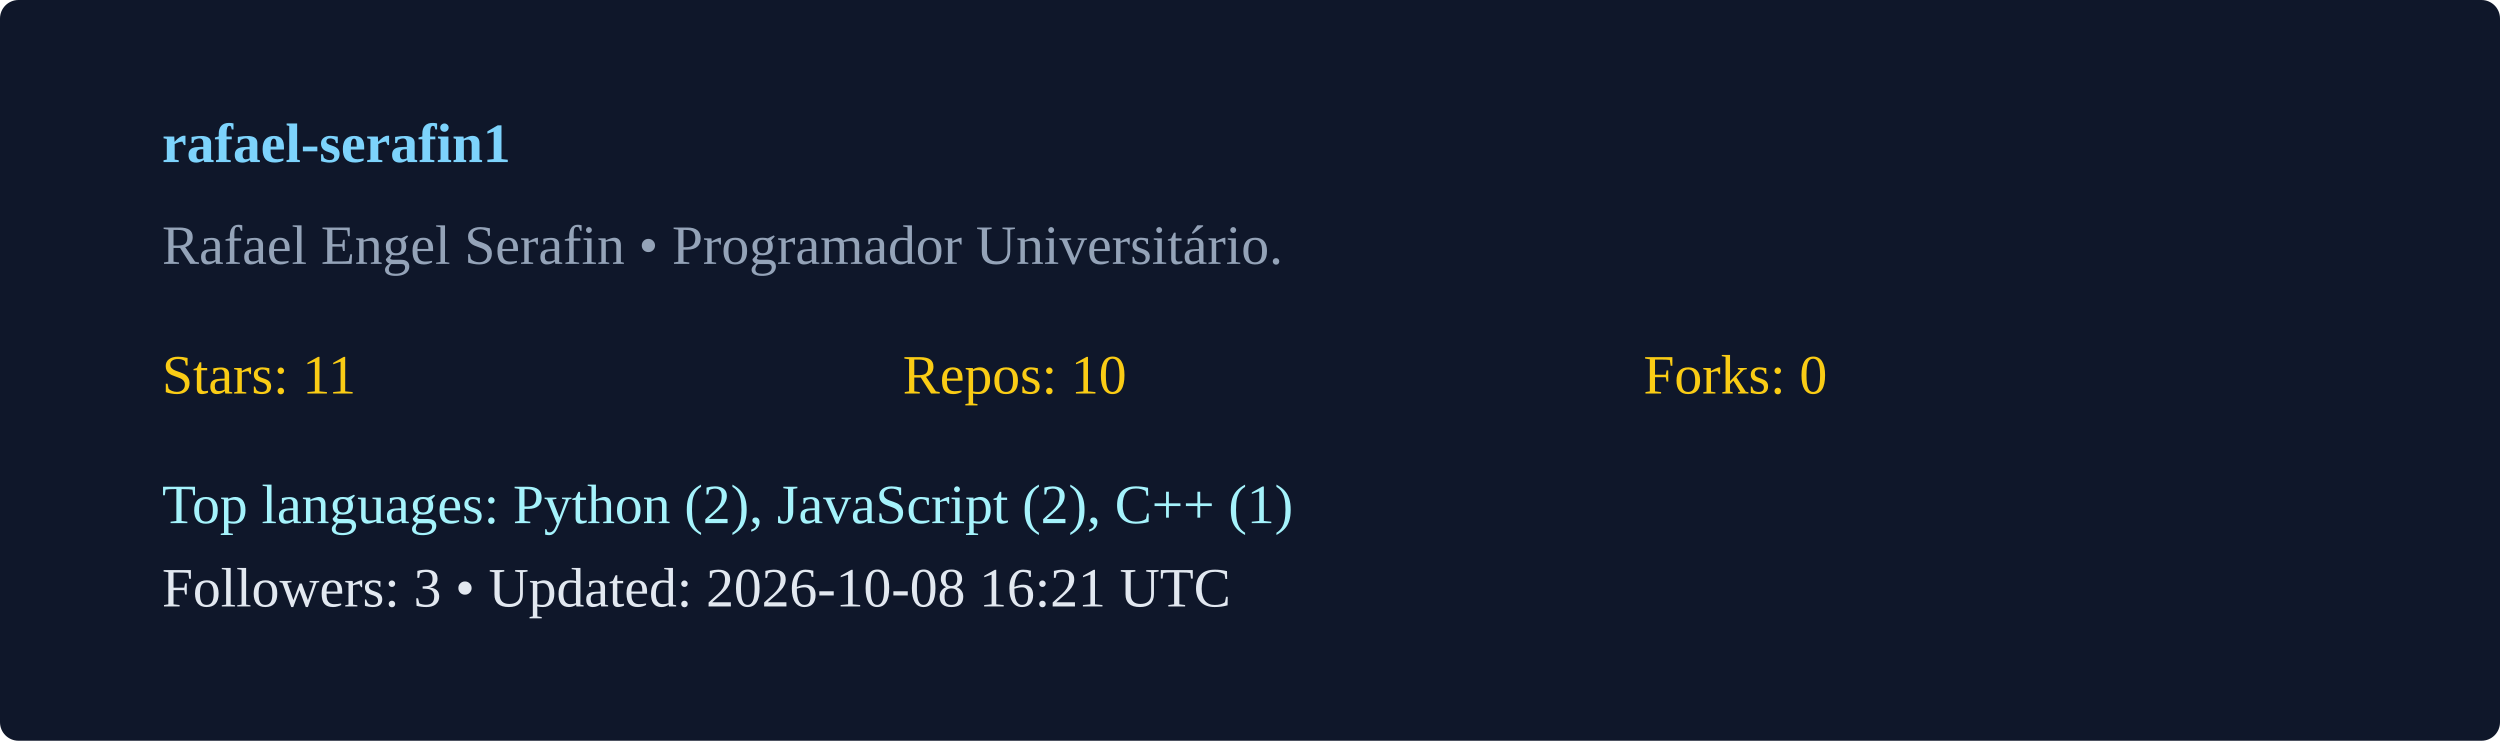
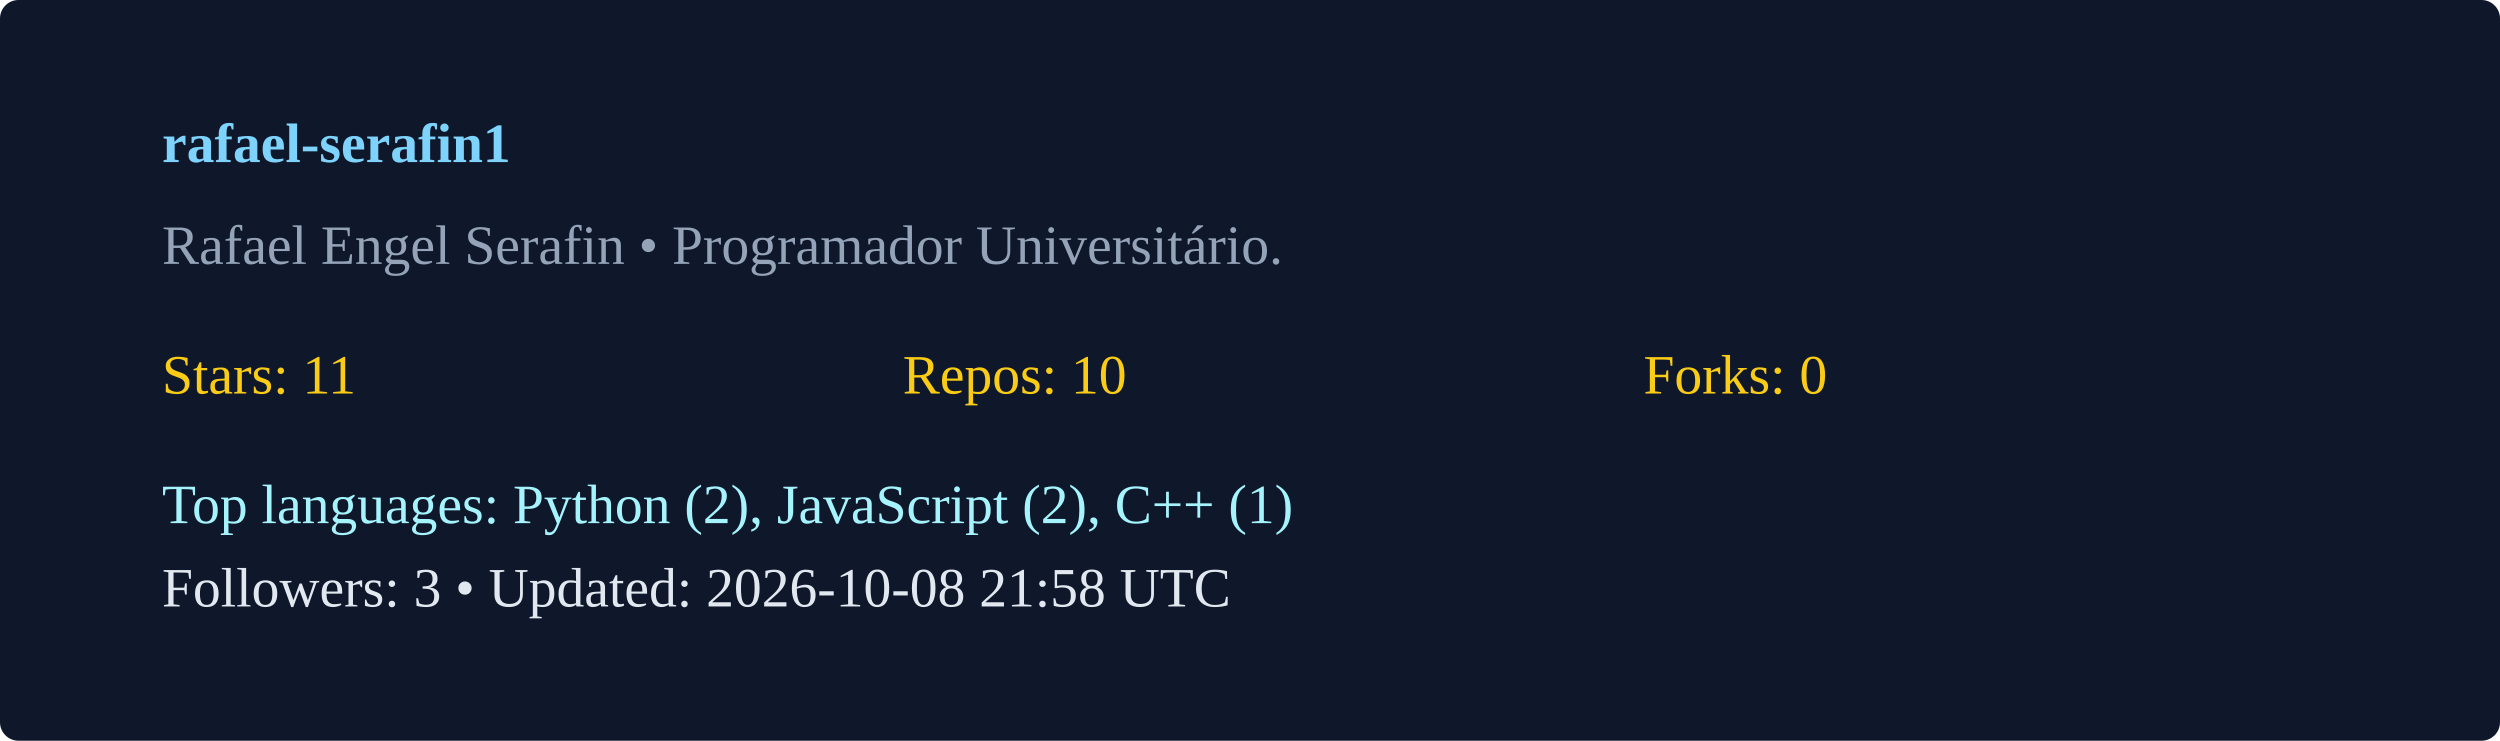
<svg xmlns="http://www.w3.org/2000/svg" width="540" height="160" viewBox="0 0 540 160">
  <rect width="100%" height="100%" rx="4" fill="#0f172a" />
  <g transform="translate(35,35)">
    <text x="0" y="0" fill="#7dd3fc" font-weight="600">rafael-serafin1</text>
    <text x="0" y="22" fill="#94a3b8">Rafael Engel Serafin  • Programador Universitário. </text>
    <g transform="translate(0,50)">
      <text x="0" y="0" fill="#facc15">Stars: 11</text>
      <text x="160" y="0" fill="#facc15">Repos: 10</text>
      <text x="320" y="0" fill="#facc15">Forks: 0</text>
      <text x="0" y="28" fill="#a5f3fc">Top languages: Python (2), JavaScript (2), C++ (1)</text>
-       <text x="0" y="46" fill="#e2e8f0">Followers: 3 • Updated: 2026-10-08 16:21 UTC</text>
+       <text x="0" y="46" fill="#e2e8f0">Followers: 3 • Updated: 2026-10-08 21:58 UTC</text>
    </g>
  </g>
</svg>
